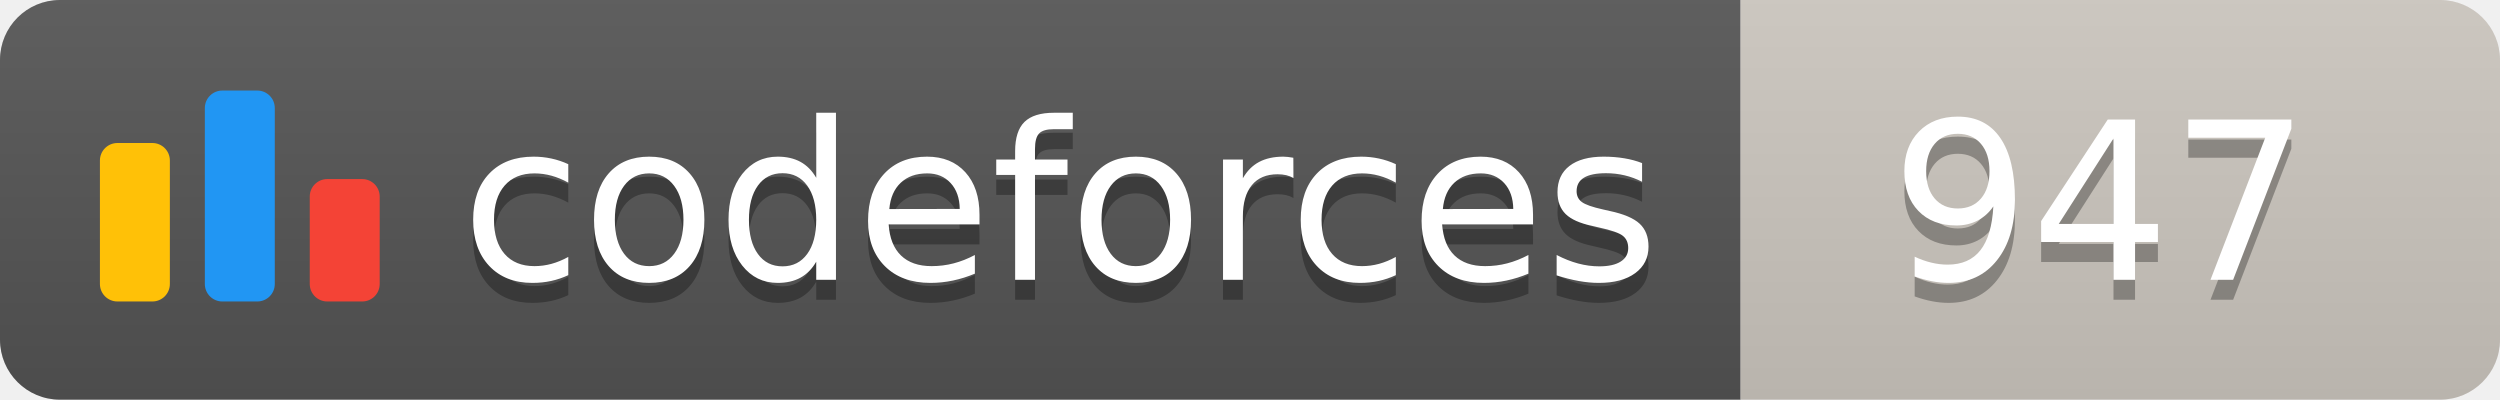
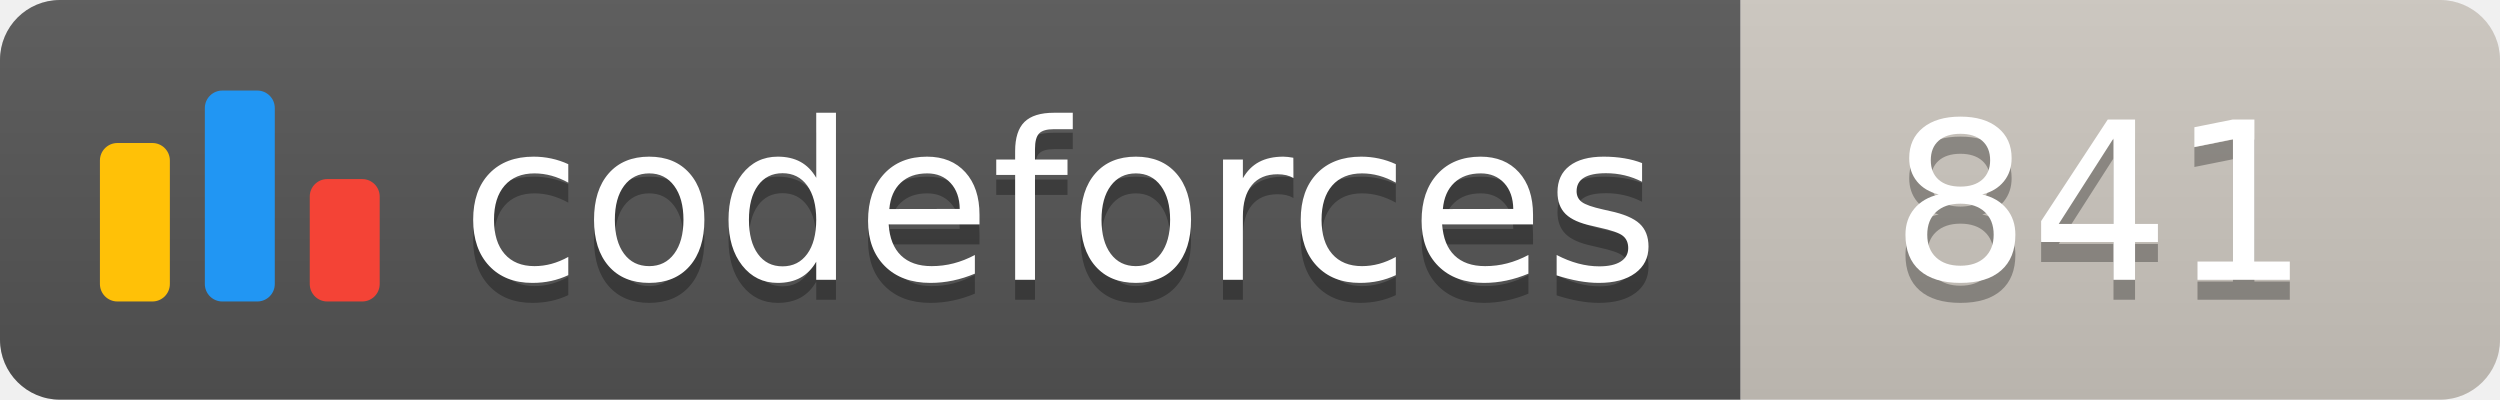
<svg xmlns="http://www.w3.org/2000/svg" width="125.1" height="20">
  <linearGradient id="smooth" x2="0" y2="100%">
    <stop offset="0" stop-color="#bbb" stop-opacity=".1" />
    <stop offset="1" stop-opacity=".1" />
  </linearGradient>
  <clipPath id="round">
    <rect width="125.1" height="20" rx="3" fill="#fff" />
  </clipPath>
  <g clip-path="url(#round)">
    <rect width="87.1" height="20" fill="#555" />
    <rect x="87.1" width="38.0" height="20" fill="#cec8c1" />
    <rect width="125.1" height="20" fill="url(#smooth)" />
  </g>
  <g fill="#fff" text-anchor="middle" font-family="DejaVu Sans,Verdana,Geneva,sans-serif" font-size="110">
    <svg x="5" y="3" class="logo" width="14" height="14" viewBox="0 0 32 25" fill="none">
      <rect y="6" width="8" height="18.125" rx="2" fill="#FFC107" />
      <rect x="24" y="10.125" width="8" height="14" rx="2" fill="#F44336" />
      <rect x="12" width="8" height="24.125" rx="2" fill="#2196F3" />
    </svg>
    <text x="530.5" y="150" fill="#010101" fill-opacity=".3" transform="scale(0.1)" textLength="601.0" lengthAdjust="spacing">codeforces
        </text>
    <text x="530.5" y="140" transform="scale(0.1)" textLength="601.0" lengthAdjust="spacing">codeforces</text>
-     <text x="1051.0" y="150" fill="#010101" fill-opacity=".3" transform="scale(0.1)" textLength="280.0" lengthAdjust="spacing">947
+     <text x="1051.0" y="150" fill="#010101" fill-opacity=".3" transform="scale(0.1)" textLength="280.0" lengthAdjust="spacing">841
        </text>
-     <text x="1051.0" y="140" transform="scale(0.1)" textLength="280.0" lengthAdjust="spacing">947</text>
+     <text x="1051.0" y="140" transform="scale(0.1)" textLength="280.0" lengthAdjust="spacing">841</text>
  </g>
</svg>
